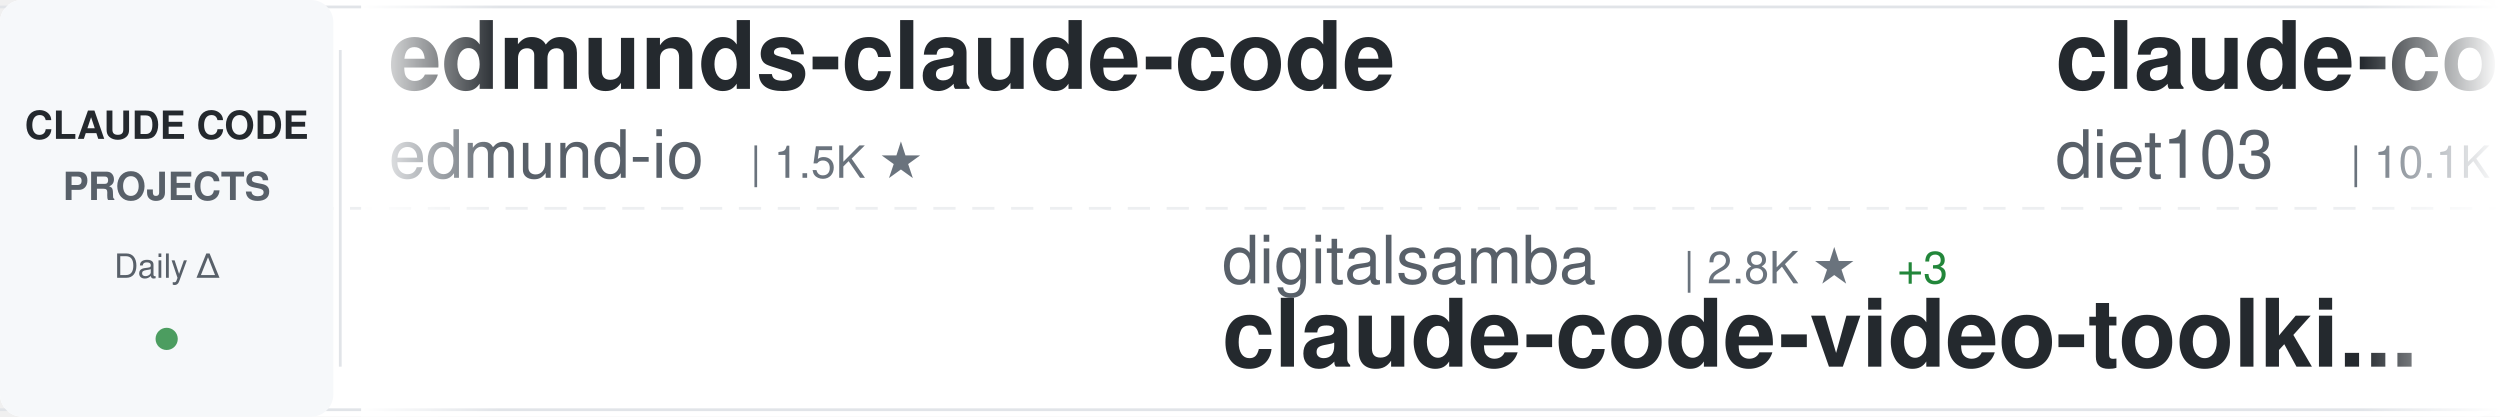
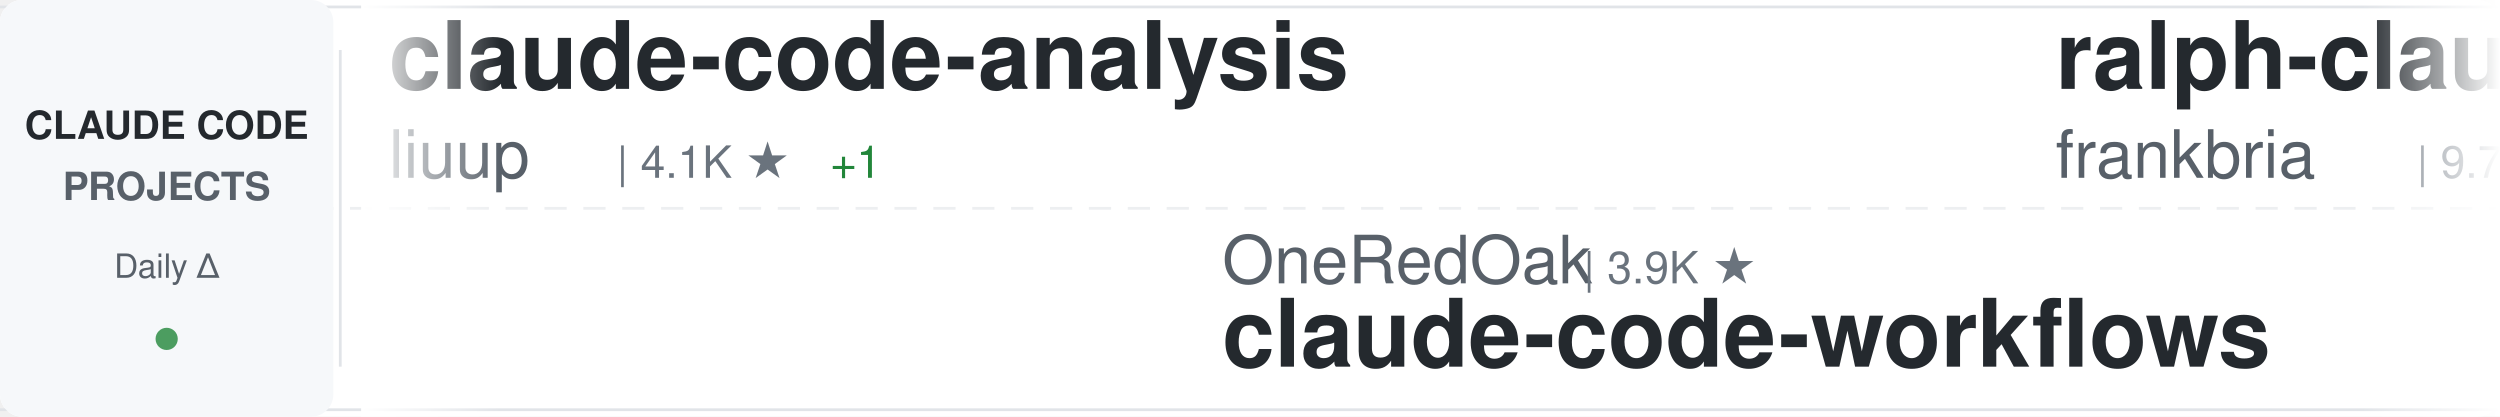
<svg xmlns="http://www.w3.org/2000/svg" width="900" height="150">
  <defs>
    <linearGradient id="awesomeLeftFade" x1="0%" y1="0%" x2="100%" y2="0%">
      <stop offset="0%" style="stop-color:#ffffff;stop-opacity:1" />
      <stop offset="100%" style="stop-color:#ffffff;stop-opacity:0" />
    </linearGradient>
    <linearGradient id="awesomeRightFade" x1="0%" y1="0%" x2="100%" y2="0%">
      <stop offset="0%" style="stop-color:#ffffff;stop-opacity:0" />
      <stop offset="100%" style="stop-color:#ffffff;stop-opacity:1" />
    </linearGradient>
  </defs>
  <rect width="900" height="150" fill="#ffffff" rx="8" />
  <rect x="0" y="2" width="900" height="1" fill="#e1e4e8" />
  <rect x="0" y="147" width="900" height="1" fill="#e1e4e8" />
  <line x1="0" y1="75" x2="900" y2="75" stroke="#e1e4e8" stroke-width="1" stroke-dasharray="8 6" opacity="0.6" />
  <rect x="0" y="0" width="120" height="150" fill="#f6f8fa" rx="8" />
  <text x="60" y="50" font-family="-apple-system, BlinkMacSystemFont, 'Segoe UI', Helvetica, Arial, sans-serif" font-size="14" font-weight="600" fill="#24292e" text-anchor="middle">CLAUDE CODE</text>
  <text x="60" y="72" font-family="-apple-system, BlinkMacSystemFont, 'Segoe UI', Helvetica, Arial, sans-serif" font-size="14" font-weight="600" fill="#586069" text-anchor="middle">PROJECTS</text>
  <text x="60" y="100" font-family="-apple-system, BlinkMacSystemFont, 'Segoe UI', Helvetica, Arial, sans-serif" font-size="12" font-weight="500" fill="#586069" text-anchor="middle">Daily Δ</text>
  <circle cx="60" cy="122" r="4" fill="#22863a" opacity="0.8" />
  <rect x="122" y="18" width="1" height="114" fill="#e1e4e8" />
  <clipPath id="awesomeTickerClip">
    <rect x="130" y="0" width="770" height="150" />
  </clipPath>
  <g clip-path="url(#awesomeTickerClip)">
    <g id="awesomeTickerItems">
      <animateTransform attributeName="transform" attributeType="XML" type="translate" from="0 0" to="-3000 0" dur="54s" repeatCount="indefinite" />
      <g transform="translate(0, 0)">
+         <text x="140" y="32" font-family="-apple-system, BlinkMacSystemFont, 'Segoe UI', Helvetica, Arial, sans-serif" font-size="34" font-weight="600" fill="#24292e">claude-code-analysis</text>
+         <text x="140" y="64" font-family="-apple-system, BlinkMacSystemFont, 'Segoe UI', Helvetica, Arial, sans-serif" font-size="24" font-weight="400" fill="#586069">liuup</text>
+         <text x="222" y="64" font-family="-apple-system, BlinkMacSystemFont, 'Segoe UI', Helvetica, Arial, sans-serif" font-size="16" font-weight="500" fill="#6a737d">| 4.1K ★</text>
+         <text x="299" y="64" font-family="-apple-system, BlinkMacSystemFont, 'Segoe UI', Helvetica, Arial, sans-serif" font-size="16" font-weight="500" fill="#22863a"> +1</text>
+       </g>
+       <g transform="translate(300, 0)">
+         <text x="140" y="102" font-family="-apple-system, BlinkMacSystemFont, 'Segoe UI', Helvetica, Arial, sans-serif" font-size="24" font-weight="400" fill="#586069">OneRedOak</text>
+         <text x="270" y="102" font-family="-apple-system, BlinkMacSystemFont, 'Segoe UI', Helvetica, Arial, sans-serif" font-size="16" font-weight="500" fill="#6a737d">| 3.9K ★</text>
+         <text x="140" y="132" font-family="-apple-system, BlinkMacSystemFont, 'Segoe UI', Helvetica, Arial, sans-serif" font-size="34" font-weight="600" fill="#24292e">claude-code-workflows</text>
+       </g>
+       <g transform="translate(600, 0)">
+         <text x="140" y="32" font-family="-apple-system, BlinkMacSystemFont, 'Segoe UI', Helvetica, Arial, sans-serif" font-size="34" font-weight="600" fill="#24292e">ralph-claude-code</text>
+         <text x="140" y="64" font-family="-apple-system, BlinkMacSystemFont, 'Segoe UI', Helvetica, Arial, sans-serif" font-size="24" font-weight="400" fill="#586069">frankbria</text>
+         <text x="270" y="64" font-family="-apple-system, BlinkMacSystemFont, 'Segoe UI', Helvetica, Arial, sans-serif" font-size="16" font-weight="500" fill="#6a737d">| 9.7K ★</text>
+       </g>
+       <g transform="translate(900, 0)">
+         <text x="140" y="102" font-family="-apple-system, BlinkMacSystemFont, 'Segoe UI', Helvetica, Arial, sans-serif" font-size="24" font-weight="400" fill="#586069">LING71671</text>
+         <text x="270" y="102" font-family="-apple-system, BlinkMacSystemFont, 'Segoe UI', Helvetica, Arial, sans-serif" font-size="16" font-weight="500" fill="#6a737d">| 996 ★</text>
+         <text x="140" y="132" font-family="-apple-system, BlinkMacSystemFont, 'Segoe UI', Helvetica, Arial, sans-serif" font-size="34" font-weight="600" fill="#24292e">Open-ClaudeCode</text>
+       </g>
+       <g transform="translate(1200, 0)">
+         <text x="140" y="32" font-family="-apple-system, BlinkMacSystemFont, 'Segoe UI', Helvetica, Arial, sans-serif" font-size="34" font-weight="600" fill="#24292e">Claude-Code</text>
+         <text x="140" y="64" font-family="-apple-system, BlinkMacSystemFont, 'Segoe UI', Helvetica, Arial, sans-serif" font-size="24" font-weight="400" fill="#586069">KPR111</text>
+         <text x="234" y="64" font-family="-apple-system, BlinkMacSystemFont, 'Segoe UI', Helvetica, Arial, sans-serif" font-size="16" font-weight="500" fill="#6a737d">| 18 ★</text>
+       </g>
+       <g transform="translate(1500, 0)">
+         <text x="140" y="102" font-family="-apple-system, BlinkMacSystemFont, 'Segoe UI', Helvetica, Arial, sans-serif" font-size="24" font-weight="400" fill="#586069">https-deeplearning-ai</text>
+         <text x="414" y="102" font-family="-apple-system, BlinkMacSystemFont, 'Segoe UI', Helvetica, Arial, sans-serif" font-size="16" font-weight="500" fill="#6a737d">| 567 ★</text>
+         <text x="140" y="132" font-family="-apple-system, BlinkMacSystemFont, 'Segoe UI', Helvetica, Arial, sans-serif" font-size="34" font-weight="600" fill="#24292e">sc-claude-code-files</text>
+       </g>
+       <g transform="translate(1800, 0)">
+         <text x="140" y="32" font-family="-apple-system, BlinkMacSystemFont, 'Segoe UI', Helvetica, Arial, sans-serif" font-size="34" font-weight="600" fill="#24292e">claude-code-webui</text>
+         <text x="140" y="64" font-family="-apple-system, BlinkMacSystemFont, 'Segoe UI', Helvetica, Arial, sans-serif" font-size="24" font-weight="400" fill="#586069">sugyan</text>
+         <text x="234" y="64" font-family="-apple-system, BlinkMacSystemFont, 'Segoe UI', Helvetica, Arial, sans-serif" font-size="16" font-weight="500" fill="#6a737d">| 1.1K ★</text>
+       </g>
+       <g transform="translate(2100, 0)">
+         <text x="140" y="102" font-family="-apple-system, BlinkMacSystemFont, 'Segoe UI', Helvetica, Arial, sans-serif" font-size="24" font-weight="400" fill="#586069">ding113</text>
+         <text x="246" y="102" font-family="-apple-system, BlinkMacSystemFont, 'Segoe UI', Helvetica, Arial, sans-serif" font-size="16" font-weight="500" fill="#6a737d">| 3.4K ★</text>
+         <text x="140" y="132" font-family="-apple-system, BlinkMacSystemFont, 'Segoe UI', Helvetica, Arial, sans-serif" font-size="34" font-weight="600" fill="#24292e">claude-code-hub</text>
+       </g>
+       <g transform="translate(2400, 0)">
        <text x="140" y="32" font-family="-apple-system, BlinkMacSystemFont, 'Segoe UI', Helvetica, Arial, sans-serif" font-size="34" font-weight="600" fill="#24292e">edmunds-claude-code</text>
        <text x="140" y="64" font-family="-apple-system, BlinkMacSystemFont, 'Segoe UI', Helvetica, Arial, sans-serif" font-size="24" font-weight="400" fill="#586069">edmund-io</text>
        <text x="270" y="64" font-family="-apple-system, BlinkMacSystemFont, 'Segoe UI', Helvetica, Arial, sans-serif" font-size="16" font-weight="500" fill="#6a737d">| 1.5K ★</text>
      </g>
-       <g transform="translate(300, 0)">
-         <text x="140" y="102" font-family="-apple-system, BlinkMacSystemFont, 'Segoe UI', Helvetica, Arial, sans-serif" font-size="24" font-weight="400" fill="#586069">digitalsamba</text>
-         <text x="306" y="102" font-family="-apple-system, BlinkMacSystemFont, 'Segoe UI', Helvetica, Arial, sans-serif" font-size="16" font-weight="500" fill="#6a737d">| 2.8K ★</text>
-         <text x="383" y="102" font-family="-apple-system, BlinkMacSystemFont, 'Segoe UI', Helvetica, Arial, sans-serif" font-size="16" font-weight="500" fill="#22863a"> +3</text>
-         <text x="140" y="132" font-family="-apple-system, BlinkMacSystemFont, 'Segoe UI', Helvetica, Arial, sans-serif" font-size="34" font-weight="600" fill="#24292e">claude-code-video-toolki...</text>
+       <g transform="translate(2700, 0)">
+         <text x="140" y="102" font-family="-apple-system, BlinkMacSystemFont, 'Segoe UI', Helvetica, Arial, sans-serif" font-size="24" font-weight="400" fill="#586069">wanshuiyin</text>
+         <text x="282" y="102" font-family="-apple-system, BlinkMacSystemFont, 'Segoe UI', Helvetica, Arial, sans-serif" font-size="16" font-weight="500" fill="#6a737d">| 19.9K ★</text>
+         <text x="368" y="102" font-family="-apple-system, BlinkMacSystemFont, 'Segoe UI', Helvetica, Arial, sans-serif" font-size="16" font-weight="500" fill="#22863a"> +16</text>
+         <text x="140" y="132" font-family="-apple-system, BlinkMacSystemFont, 'Segoe UI', Helvetica, Arial, sans-serif" font-size="34" font-weight="600" fill="#24292e">Auto-claude-code-researc...</text>
      </g>
-       <g transform="translate(600, 0)">
-         <text x="140" y="32" font-family="-apple-system, BlinkMacSystemFont, 'Segoe UI', Helvetica, Arial, sans-serif" font-size="34" font-weight="600" fill="#24292e">claude-code-infrastructu...</text>
-         <text x="140" y="64" font-family="-apple-system, BlinkMacSystemFont, 'Segoe UI', Helvetica, Arial, sans-serif" font-size="24" font-weight="400" fill="#586069">diet103</text>
-         <text x="246" y="64" font-family="-apple-system, BlinkMacSystemFont, 'Segoe UI', Helvetica, Arial, sans-serif" font-size="16" font-weight="500" fill="#6a737d">| 10.1K ★</text>
-         <text x="332" y="64" font-family="-apple-system, BlinkMacSystemFont, 'Segoe UI', Helvetica, Arial, sans-serif" font-size="16" font-weight="500" fill="#22863a"> +1</text>
-       </g>
-       <g transform="translate(900, 0)">
-         <text x="140" y="102" font-family="-apple-system, BlinkMacSystemFont, 'Segoe UI', Helvetica, Arial, sans-serif" font-size="24" font-weight="400" fill="#586069">pedrohcgs</text>
-         <text x="270" y="102" font-family="-apple-system, BlinkMacSystemFont, 'Segoe UI', Helvetica, Arial, sans-serif" font-size="16" font-weight="500" fill="#6a737d">| 1.7K ★</text>
-         <text x="140" y="132" font-family="-apple-system, BlinkMacSystemFont, 'Segoe UI', Helvetica, Arial, sans-serif" font-size="34" font-weight="600" fill="#24292e">claude-code-my-workflow</text>
-       </g>
-       <g transform="translate(1200, 0)">
-         <text x="140" y="32" font-family="-apple-system, BlinkMacSystemFont, 'Segoe UI', Helvetica, Arial, sans-serif" font-size="34" font-weight="600" fill="#24292e">claude-code-action</text>
-         <text x="140" y="64" font-family="-apple-system, BlinkMacSystemFont, 'Segoe UI', Helvetica, Arial, sans-serif" font-size="24" font-weight="400" fill="#586069">anthropics</text>
-         <text x="282" y="64" font-family="-apple-system, BlinkMacSystemFont, 'Segoe UI', Helvetica, Arial, sans-serif" font-size="16" font-weight="500" fill="#6a737d">| 10.1K ★</text>
-         <text x="368" y="64" font-family="-apple-system, BlinkMacSystemFont, 'Segoe UI', Helvetica, Arial, sans-serif" font-size="16" font-weight="500" fill="#22863a"> +3</text>
-       </g>
-       <g transform="translate(1500, 0)">
-         <text x="140" y="102" font-family="-apple-system, BlinkMacSystemFont, 'Segoe UI', Helvetica, Arial, sans-serif" font-size="24" font-weight="400" fill="#586069">JrCx7scC</text>
-         <text x="258" y="102" font-family="-apple-system, BlinkMacSystemFont, 'Segoe UI', Helvetica, Arial, sans-serif" font-size="16" font-weight="500" fill="#6a737d">| 377 ★</text>
-         <text x="140" y="132" font-family="-apple-system, BlinkMacSystemFont, 'Segoe UI', Helvetica, Arial, sans-serif" font-size="34" font-weight="600" fill="#24292e">claude-code-source</text>
-       </g>
-       <g transform="translate(1800, 0)">
-         <text x="140" y="32" font-family="-apple-system, BlinkMacSystemFont, 'Segoe UI', Helvetica, Arial, sans-serif" font-size="34" font-weight="600" fill="#24292e">ClaudeCodeAgents</text>
-         <text x="140" y="64" font-family="-apple-system, BlinkMacSystemFont, 'Segoe UI', Helvetica, Arial, sans-serif" font-size="24" font-weight="400" fill="#586069">darcyegb</text>
-         <text x="258" y="64" font-family="-apple-system, BlinkMacSystemFont, 'Segoe UI', Helvetica, Arial, sans-serif" font-size="16" font-weight="500" fill="#6a737d">| 780 ★</text>
-       </g>
-       <g transform="translate(2100, 0)">
-         <text x="140" y="102" font-family="-apple-system, BlinkMacSystemFont, 'Segoe UI', Helvetica, Arial, sans-serif" font-size="24" font-weight="400" fill="#586069">VILA-Lab</text>
-         <text x="258" y="102" font-family="-apple-system, BlinkMacSystemFont, 'Segoe UI', Helvetica, Arial, sans-serif" font-size="16" font-weight="500" fill="#6a737d">| 2.3K ★</text>
-         <text x="140" y="132" font-family="-apple-system, BlinkMacSystemFont, 'Segoe UI', Helvetica, Arial, sans-serif" font-size="34" font-weight="600" fill="#24292e">Dive-into-Claude-Code</text>
-       </g>
-       <g transform="translate(2400, 0)">
+       <g transform="translate(3000, 0)">
        <text x="140" y="32" font-family="-apple-system, BlinkMacSystemFont, 'Segoe UI', Helvetica, Arial, sans-serif" font-size="34" font-weight="600" fill="#24292e">claude-code-analysis</text>
        <text x="140" y="64" font-family="-apple-system, BlinkMacSystemFont, 'Segoe UI', Helvetica, Arial, sans-serif" font-size="24" font-weight="400" fill="#586069">liuup</text>
        <text x="222" y="64" font-family="-apple-system, BlinkMacSystemFont, 'Segoe UI', Helvetica, Arial, sans-serif" font-size="16" font-weight="500" fill="#6a737d">| 4.1K ★</text>
-       </g>
-       <g transform="translate(2700, 0)">
-         <text x="140" y="102" font-family="-apple-system, BlinkMacSystemFont, 'Segoe UI', Helvetica, Arial, sans-serif" font-size="24" font-weight="400" fill="#586069">fazxes</text>
-         <text x="234" y="102" font-family="-apple-system, BlinkMacSystemFont, 'Segoe UI', Helvetica, Arial, sans-serif" font-size="16" font-weight="500" fill="#6a737d">| 248 ★</text>
-         <text x="140" y="132" font-family="-apple-system, BlinkMacSystemFont, 'Segoe UI', Helvetica, Arial, sans-serif" font-size="34" font-weight="600" fill="#24292e">Claude-code</text>
-       </g>
-       <g transform="translate(3000, 0)">
-         <text x="140" y="32" font-family="-apple-system, BlinkMacSystemFont, 'Segoe UI', Helvetica, Arial, sans-serif" font-size="34" font-weight="600" fill="#24292e">edmunds-claude-code</text>
-         <text x="140" y="64" font-family="-apple-system, BlinkMacSystemFont, 'Segoe UI', Helvetica, Arial, sans-serif" font-size="24" font-weight="400" fill="#586069">edmund-io</text>
-         <text x="270" y="64" font-family="-apple-system, BlinkMacSystemFont, 'Segoe UI', Helvetica, Arial, sans-serif" font-size="16" font-weight="500" fill="#6a737d">| 1.5K ★</text>
+         <text x="299" y="64" font-family="-apple-system, BlinkMacSystemFont, 'Segoe UI', Helvetica, Arial, sans-serif" font-size="16" font-weight="500" fill="#22863a"> +1</text>
      </g>
      <g transform="translate(3300, 0)">
-         <text x="140" y="102" font-family="-apple-system, BlinkMacSystemFont, 'Segoe UI', Helvetica, Arial, sans-serif" font-size="24" font-weight="400" fill="#586069">digitalsamba</text>
-         <text x="306" y="102" font-family="-apple-system, BlinkMacSystemFont, 'Segoe UI', Helvetica, Arial, sans-serif" font-size="16" font-weight="500" fill="#6a737d">| 2.8K ★</text>
-         <text x="383" y="102" font-family="-apple-system, BlinkMacSystemFont, 'Segoe UI', Helvetica, Arial, sans-serif" font-size="16" font-weight="500" fill="#22863a"> +3</text>
-         <text x="140" y="132" font-family="-apple-system, BlinkMacSystemFont, 'Segoe UI', Helvetica, Arial, sans-serif" font-size="34" font-weight="600" fill="#24292e">claude-code-video-toolki...</text>
+         <text x="140" y="102" font-family="-apple-system, BlinkMacSystemFont, 'Segoe UI', Helvetica, Arial, sans-serif" font-size="24" font-weight="400" fill="#586069">OneRedOak</text>
+         <text x="270" y="102" font-family="-apple-system, BlinkMacSystemFont, 'Segoe UI', Helvetica, Arial, sans-serif" font-size="16" font-weight="500" fill="#6a737d">| 3.9K ★</text>
+         <text x="140" y="132" font-family="-apple-system, BlinkMacSystemFont, 'Segoe UI', Helvetica, Arial, sans-serif" font-size="34" font-weight="600" fill="#24292e">claude-code-workflows</text>
      </g>
      <g transform="translate(3600, 0)">
-         <text x="140" y="32" font-family="-apple-system, BlinkMacSystemFont, 'Segoe UI', Helvetica, Arial, sans-serif" font-size="34" font-weight="600" fill="#24292e">claude-code-infrastructu...</text>
-         <text x="140" y="64" font-family="-apple-system, BlinkMacSystemFont, 'Segoe UI', Helvetica, Arial, sans-serif" font-size="24" font-weight="400" fill="#586069">diet103</text>
-         <text x="246" y="64" font-family="-apple-system, BlinkMacSystemFont, 'Segoe UI', Helvetica, Arial, sans-serif" font-size="16" font-weight="500" fill="#6a737d">| 10.1K ★</text>
-         <text x="332" y="64" font-family="-apple-system, BlinkMacSystemFont, 'Segoe UI', Helvetica, Arial, sans-serif" font-size="16" font-weight="500" fill="#22863a"> +1</text>
+         <text x="140" y="32" font-family="-apple-system, BlinkMacSystemFont, 'Segoe UI', Helvetica, Arial, sans-serif" font-size="34" font-weight="600" fill="#24292e">ralph-claude-code</text>
+         <text x="140" y="64" font-family="-apple-system, BlinkMacSystemFont, 'Segoe UI', Helvetica, Arial, sans-serif" font-size="24" font-weight="400" fill="#586069">frankbria</text>
+         <text x="270" y="64" font-family="-apple-system, BlinkMacSystemFont, 'Segoe UI', Helvetica, Arial, sans-serif" font-size="16" font-weight="500" fill="#6a737d">| 9.7K ★</text>
      </g>
      <g transform="translate(3900, 0)">
-         <text x="140" y="102" font-family="-apple-system, BlinkMacSystemFont, 'Segoe UI', Helvetica, Arial, sans-serif" font-size="24" font-weight="400" fill="#586069">pedrohcgs</text>
-         <text x="270" y="102" font-family="-apple-system, BlinkMacSystemFont, 'Segoe UI', Helvetica, Arial, sans-serif" font-size="16" font-weight="500" fill="#6a737d">| 1.7K ★</text>
-         <text x="140" y="132" font-family="-apple-system, BlinkMacSystemFont, 'Segoe UI', Helvetica, Arial, sans-serif" font-size="34" font-weight="600" fill="#24292e">claude-code-my-workflow</text>
+         <text x="140" y="102" font-family="-apple-system, BlinkMacSystemFont, 'Segoe UI', Helvetica, Arial, sans-serif" font-size="24" font-weight="400" fill="#586069">LING71671</text>
+         <text x="270" y="102" font-family="-apple-system, BlinkMacSystemFont, 'Segoe UI', Helvetica, Arial, sans-serif" font-size="16" font-weight="500" fill="#6a737d">| 996 ★</text>
+         <text x="140" y="132" font-family="-apple-system, BlinkMacSystemFont, 'Segoe UI', Helvetica, Arial, sans-serif" font-size="34" font-weight="600" fill="#24292e">Open-ClaudeCode</text>
      </g>
    </g>
  </g>
  <rect x="130" y="0" width="50" height="150" fill="url(#awesomeLeftFade)" />
  <rect x="850" y="0" width="50" height="150" fill="url(#awesomeRightFade)" />
</svg>
